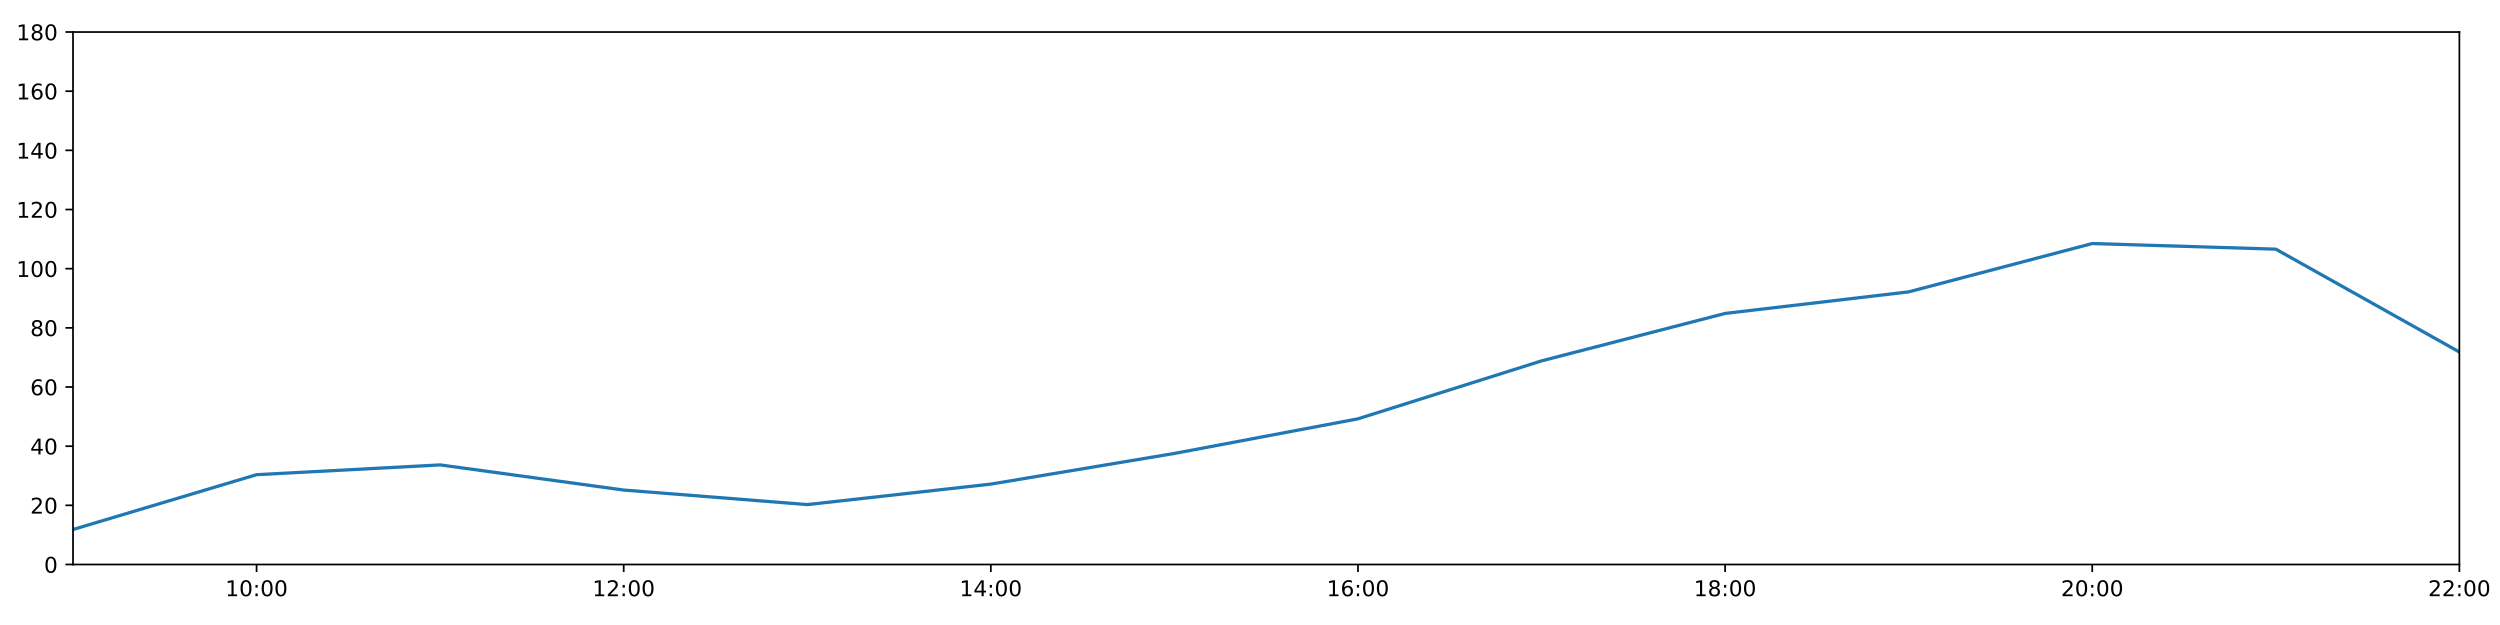
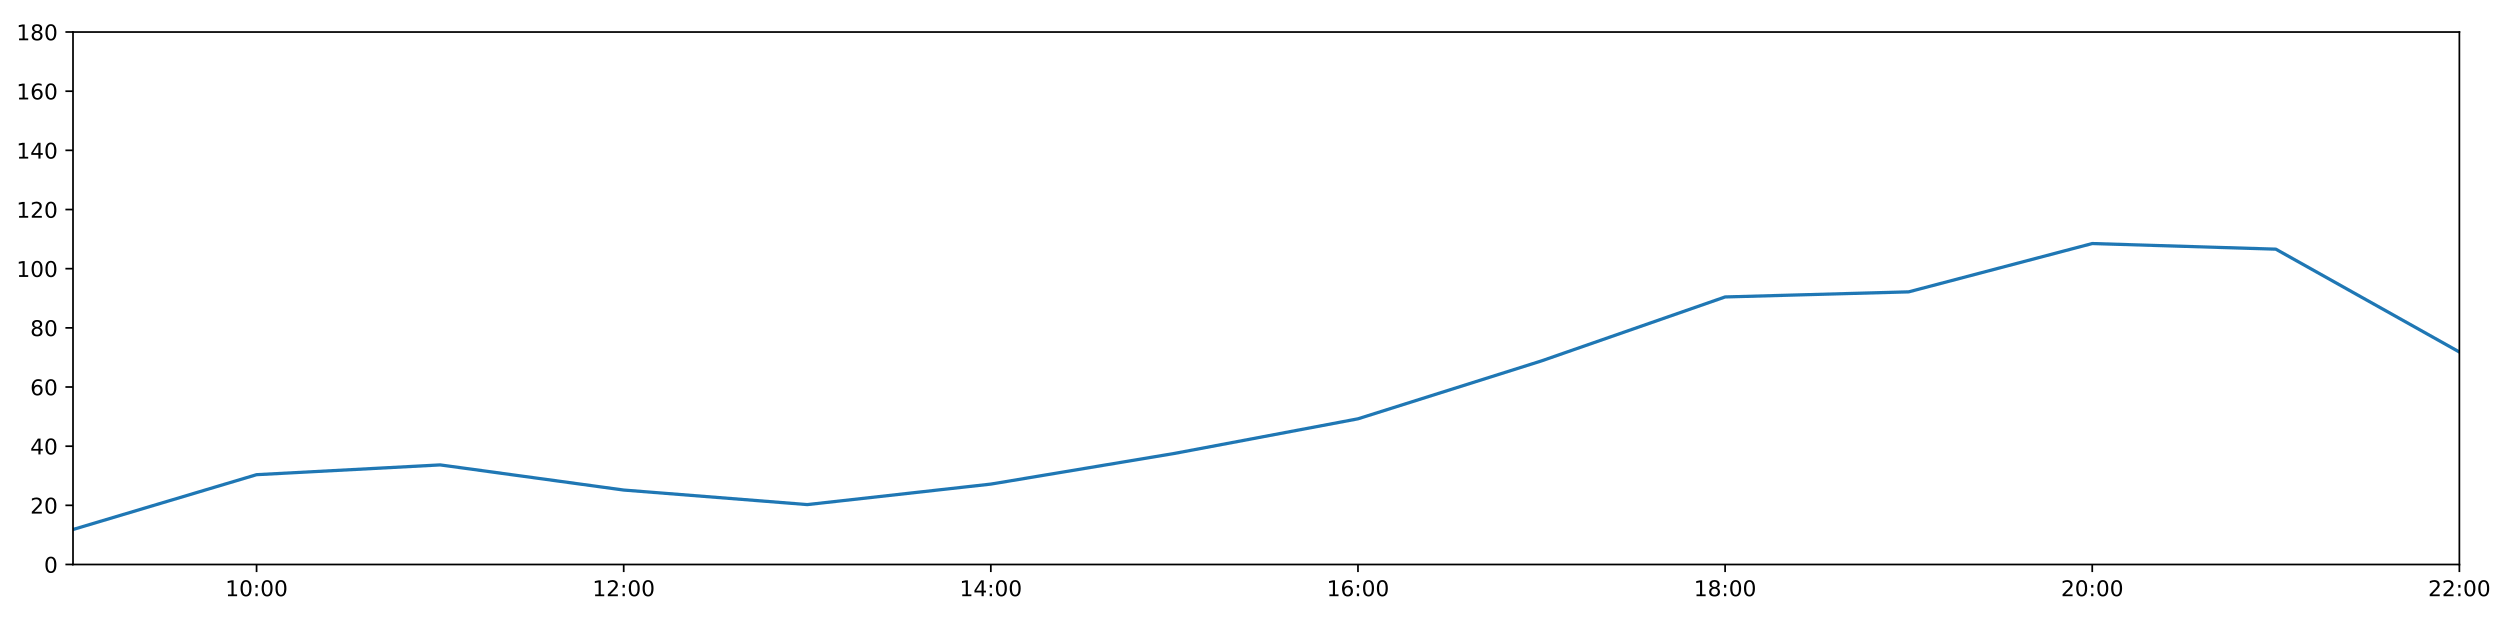
<svg xmlns="http://www.w3.org/2000/svg" xmlns:xlink="http://www.w3.org/1999/xlink" height="288pt" version="1.1" viewBox="0 0 1152 288" width="1152pt">
  <defs>
    <style type="text/css">
*{stroke-linecap:butt;stroke-linejoin:round;}
  </style>
  </defs>
  <g id="figure_1">
    <g id="patch_1">
      <path d="M 0 288  L 1152 288  L 1152 0  L 0 0  z " style="fill:#ffffff;" />
    </g>
    <g id="axes_1">
      <g id="patch_2">
        <path d="M 33.64 260.12  L 1133.28 260.12  L 1133.28 14.76  L 33.64 14.76  z " style="fill:#ffffff;" />
      </g>
      <g id="matplotlib.axis_1">
        <g id="xtick_1">
          <g id="line2d_1">
            <defs>
-               <path d="M 0 0  L 0 3.5  " id="mf6b4f5c991" style="stroke:#000000;stroke-width:0.8;" />
-             </defs>
-             <g>
-               <use style="stroke:#000000;stroke-width:0.8;" x="118.228" xlink:href="#mf6b4f5c991" y="260.12" />
+               <path d="M 0 0  L 0 3.5  " id="mce3fe131c0" style="stroke:#000000;stroke-width:0.8;" />
+             </defs>
+             <g>
+               <use style="stroke:#000000;stroke-width:0.8;" x="118.228" xlink:href="#mce3fe131c0" y="260.12" />
            </g>
          </g>
          <g id="text_1">
            <defs>
              <path d="M 12.406 8.297  L 28.516 8.297  L 28.516 63.922  L 10.984 60.406  L 10.984 69.391  L 28.422 72.906  L 38.281 72.906  L 38.281 8.297  L 54.391 8.297  L 54.391 0  L 12.406 0  z " id="DejaVuSans-49" />
              <path d="M 31.781 66.406  Q 24.172 66.406 20.328 58.906  Q 16.5 51.422 16.5 36.375  Q 16.5 21.391 20.328 13.891  Q 24.172 6.391 31.781 6.391  Q 39.453 6.391 43.281 13.891  Q 47.125 21.391 47.125 36.375  Q 47.125 51.422 43.281 58.906  Q 39.453 66.406 31.781 66.406  z M 31.781 74.219  Q 44.047 74.219 50.516 64.516  Q 56.984 54.828 56.984 36.375  Q 56.984 17.969 50.516 8.266  Q 44.047 -1.422 31.781 -1.422  Q 19.531 -1.422 13.062 8.266  Q 6.594 17.969 6.594 36.375  Q 6.594 54.828 13.062 64.516  Q 19.531 74.219 31.781 74.219  z " id="DejaVuSans-48" />
              <path d="M 11.719 12.406  L 22.016 12.406  L 22.016 0  L 11.719 0  z M 11.719 51.703  L 22.016 51.703  L 22.016 39.312  L 11.719 39.312  z " id="DejaVuSans-58" />
            </defs>
            <g transform="translate(103.8183 274.7184)scale(0.1 -0.1)">
              <use xlink:href="#DejaVuSans-49" />
              <use x="63.623" xlink:href="#DejaVuSans-48" />
              <use x="127.246" xlink:href="#DejaVuSans-58" />
              <use x="160.938" xlink:href="#DejaVuSans-48" />
              <use x="224.561" xlink:href="#DejaVuSans-48" />
            </g>
          </g>
        </g>
        <g id="xtick_2">
          <g id="line2d_2">
            <g>
-               <use style="stroke:#000000;stroke-width:0.8;" x="287.403" xlink:href="#mf6b4f5c991" y="260.12" />
+               <use style="stroke:#000000;stroke-width:0.8;" x="287.403" xlink:href="#mce3fe131c0" y="260.12" />
            </g>
          </g>
          <g id="text_2">
            <defs>
              <path d="M 19.188 8.297  L 53.609 8.297  L 53.609 0  L 7.328 0  L 7.328 8.297  Q 12.938 14.109 22.625 23.891  Q 32.328 33.688 34.812 36.531  Q 39.547 41.844 41.422 45.531  Q 43.312 49.219 43.312 52.781  Q 43.312 58.594 39.234 62.25  Q 35.156 65.922 28.609 65.922  Q 23.969 65.922 18.812 64.312  Q 13.672 62.703 7.812 59.422  L 7.812 69.391  Q 13.766 71.781 18.938 73  Q 24.125 74.219 28.422 74.219  Q 39.75 74.219 46.484 68.547  Q 53.219 62.891 53.219 53.422  Q 53.219 48.922 51.531 44.891  Q 49.859 40.875 45.406 35.406  Q 44.188 33.984 37.641 27.219  Q 31.109 20.453 19.188 8.297  z " id="DejaVuSans-50" />
            </defs>
            <g transform="translate(272.9937 274.7184)scale(0.1 -0.1)">
              <use xlink:href="#DejaVuSans-49" />
              <use x="63.623" xlink:href="#DejaVuSans-50" />
              <use x="127.246" xlink:href="#DejaVuSans-58" />
              <use x="160.938" xlink:href="#DejaVuSans-48" />
              <use x="224.561" xlink:href="#DejaVuSans-48" />
            </g>
          </g>
        </g>
        <g id="xtick_3">
          <g id="line2d_3">
            <g>
-               <use style="stroke:#000000;stroke-width:0.8;" x="456.578" xlink:href="#mf6b4f5c991" y="260.12" />
+               <use style="stroke:#000000;stroke-width:0.8;" x="456.578" xlink:href="#mce3fe131c0" y="260.12" />
            </g>
          </g>
          <g id="text_3">
            <defs>
              <path d="M 37.797 64.312  L 12.891 25.391  L 37.797 25.391  z M 35.203 72.906  L 47.609 72.906  L 47.609 25.391  L 58.016 25.391  L 58.016 17.188  L 47.609 17.188  L 47.609 0  L 37.797 0  L 37.797 17.188  L 4.891 17.188  L 4.891 26.703  z " id="DejaVuSans-52" />
            </defs>
            <g transform="translate(442.1691 274.7184)scale(0.1 -0.1)">
              <use xlink:href="#DejaVuSans-49" />
              <use x="63.623" xlink:href="#DejaVuSans-52" />
              <use x="127.246" xlink:href="#DejaVuSans-58" />
              <use x="160.938" xlink:href="#DejaVuSans-48" />
              <use x="224.561" xlink:href="#DejaVuSans-48" />
            </g>
          </g>
        </g>
        <g id="xtick_4">
          <g id="line2d_4">
            <g>
-               <use style="stroke:#000000;stroke-width:0.8;" x="625.754" xlink:href="#mf6b4f5c991" y="260.12" />
+               <use style="stroke:#000000;stroke-width:0.8;" x="625.754" xlink:href="#mce3fe131c0" y="260.12" />
            </g>
          </g>
          <g id="text_4">
            <defs>
              <path d="M 33.016 40.375  Q 26.375 40.375 22.484 35.828  Q 18.609 31.297 18.609 23.391  Q 18.609 15.531 22.484 10.953  Q 26.375 6.391 33.016 6.391  Q 39.656 6.391 43.531 10.953  Q 47.406 15.531 47.406 23.391  Q 47.406 31.297 43.531 35.828  Q 39.656 40.375 33.016 40.375  z M 52.594 71.297  L 52.594 62.312  Q 48.875 64.062 45.094 64.984  Q 41.312 65.922 37.594 65.922  Q 27.828 65.922 22.672 59.328  Q 17.531 52.734 16.797 39.406  Q 19.672 43.656 24.016 45.922  Q 28.375 48.188 33.594 48.188  Q 44.578 48.188 50.953 41.516  Q 57.328 34.859 57.328 23.391  Q 57.328 12.156 50.688 5.359  Q 44.047 -1.422 33.016 -1.422  Q 20.359 -1.422 13.672 8.266  Q 6.984 17.969 6.984 36.375  Q 6.984 53.656 15.188 63.938  Q 23.391 74.219 37.203 74.219  Q 40.922 74.219 44.703 73.484  Q 48.484 72.75 52.594 71.297  z " id="DejaVuSans-54" />
            </defs>
            <g transform="translate(611.3445 274.7184)scale(0.1 -0.1)">
              <use xlink:href="#DejaVuSans-49" />
              <use x="63.623" xlink:href="#DejaVuSans-54" />
              <use x="127.246" xlink:href="#DejaVuSans-58" />
              <use x="160.938" xlink:href="#DejaVuSans-48" />
              <use x="224.561" xlink:href="#DejaVuSans-48" />
            </g>
          </g>
        </g>
        <g id="xtick_5">
          <g id="line2d_5">
            <g>
-               <use style="stroke:#000000;stroke-width:0.8;" x="794.929" xlink:href="#mf6b4f5c991" y="260.12" />
+               <use style="stroke:#000000;stroke-width:0.8;" x="794.929" xlink:href="#mce3fe131c0" y="260.12" />
            </g>
          </g>
          <g id="text_5">
            <defs>
              <path d="M 31.781 34.625  Q 24.75 34.625 20.719 30.859  Q 16.703 27.094 16.703 20.516  Q 16.703 13.922 20.719 10.156  Q 24.75 6.391 31.781 6.391  Q 38.812 6.391 42.859 10.172  Q 46.922 13.969 46.922 20.516  Q 46.922 27.094 42.891 30.859  Q 38.875 34.625 31.781 34.625  z M 21.922 38.812  Q 15.578 40.375 12.031 44.719  Q 8.5 49.078 8.5 55.328  Q 8.5 64.062 14.719 69.141  Q 20.953 74.219 31.781 74.219  Q 42.672 74.219 48.875 69.141  Q 55.078 64.062 55.078 55.328  Q 55.078 49.078 51.531 44.719  Q 48 40.375 41.703 38.812  Q 48.828 37.156 52.797 32.312  Q 56.781 27.484 56.781 20.516  Q 56.781 9.906 50.312 4.234  Q 43.844 -1.422 31.781 -1.422  Q 19.734 -1.422 13.25 4.234  Q 6.781 9.906 6.781 20.516  Q 6.781 27.484 10.781 32.312  Q 14.797 37.156 21.922 38.812  z M 18.312 54.391  Q 18.312 48.734 21.844 45.562  Q 25.391 42.391 31.781 42.391  Q 38.141 42.391 41.719 45.562  Q 45.312 48.734 45.312 54.391  Q 45.312 60.062 41.719 63.234  Q 38.141 66.406 31.781 66.406  Q 25.391 66.406 21.844 63.234  Q 18.312 60.062 18.312 54.391  z " id="DejaVuSans-56" />
            </defs>
            <g transform="translate(780.5199 274.7184)scale(0.1 -0.1)">
              <use xlink:href="#DejaVuSans-49" />
              <use x="63.623" xlink:href="#DejaVuSans-56" />
              <use x="127.246" xlink:href="#DejaVuSans-58" />
              <use x="160.938" xlink:href="#DejaVuSans-48" />
              <use x="224.561" xlink:href="#DejaVuSans-48" />
            </g>
          </g>
        </g>
        <g id="xtick_6">
          <g id="line2d_6">
            <g>
-               <use style="stroke:#000000;stroke-width:0.8;" x="964.105" xlink:href="#mf6b4f5c991" y="260.12" />
+               <use style="stroke:#000000;stroke-width:0.8;" x="964.105" xlink:href="#mce3fe131c0" y="260.12" />
            </g>
          </g>
          <g id="text_6">
            <g transform="translate(949.6952 274.7184)scale(0.1 -0.1)">
              <use xlink:href="#DejaVuSans-50" />
              <use x="63.623" xlink:href="#DejaVuSans-48" />
              <use x="127.246" xlink:href="#DejaVuSans-58" />
              <use x="160.938" xlink:href="#DejaVuSans-48" />
              <use x="224.561" xlink:href="#DejaVuSans-48" />
            </g>
          </g>
        </g>
        <g id="xtick_7">
          <g id="line2d_7">
            <g>
-               <use style="stroke:#000000;stroke-width:0.8;" x="1133.28" xlink:href="#mf6b4f5c991" y="260.12" />
+               <use style="stroke:#000000;stroke-width:0.8;" x="1133.28" xlink:href="#mce3fe131c0" y="260.12" />
            </g>
          </g>
          <g id="text_7">
            <g transform="translate(1118.871 274.7184)scale(0.1 -0.1)">
              <use xlink:href="#DejaVuSans-50" />
              <use x="63.623" xlink:href="#DejaVuSans-50" />
              <use x="127.246" xlink:href="#DejaVuSans-58" />
              <use x="160.938" xlink:href="#DejaVuSans-48" />
              <use x="224.561" xlink:href="#DejaVuSans-48" />
            </g>
          </g>
        </g>
      </g>
      <g id="matplotlib.axis_2">
        <g id="ytick_1">
          <g id="line2d_8">
            <defs>
-               <path d="M 0 0  L -3.5 0  " id="m6dc9322ede" style="stroke:#000000;stroke-width:0.8;" />
-             </defs>
-             <g>
-               <use style="stroke:#000000;stroke-width:0.8;" x="33.64" xlink:href="#m6dc9322ede" y="260.12" />
+               <path d="M 0 0  L -3.5 0  " id="m9a775b483a" style="stroke:#000000;stroke-width:0.8;" />
+             </defs>
+             <g>
+               <use style="stroke:#000000;stroke-width:0.8;" x="33.64" xlink:href="#m9a775b483a" y="260.12" />
            </g>
          </g>
          <g id="text_8">
            <g transform="translate(20.2775 263.9192)scale(0.1 -0.1)">
              <use xlink:href="#DejaVuSans-48" />
            </g>
          </g>
        </g>
        <g id="ytick_2">
          <g id="line2d_9">
            <g>
-               <use style="stroke:#000000;stroke-width:0.8;" x="33.64" xlink:href="#m6dc9322ede" y="232.858" />
+               <use style="stroke:#000000;stroke-width:0.8;" x="33.64" xlink:href="#m9a775b483a" y="232.858" />
            </g>
          </g>
          <g id="text_9">
            <g transform="translate(13.915 236.657)scale(0.1 -0.1)">
              <use xlink:href="#DejaVuSans-50" />
              <use x="63.623" xlink:href="#DejaVuSans-48" />
            </g>
          </g>
        </g>
        <g id="ytick_3">
          <g id="line2d_10">
            <g>
-               <use style="stroke:#000000;stroke-width:0.8;" x="33.64" xlink:href="#m6dc9322ede" y="205.596" />
+               <use style="stroke:#000000;stroke-width:0.8;" x="33.64" xlink:href="#m9a775b483a" y="205.596" />
            </g>
          </g>
          <g id="text_10">
            <g transform="translate(13.915 209.3948)scale(0.1 -0.1)">
              <use xlink:href="#DejaVuSans-52" />
              <use x="63.623" xlink:href="#DejaVuSans-48" />
            </g>
          </g>
        </g>
        <g id="ytick_4">
          <g id="line2d_11">
            <g>
-               <use style="stroke:#000000;stroke-width:0.8;" x="33.64" xlink:href="#m6dc9322ede" y="178.333" />
+               <use style="stroke:#000000;stroke-width:0.8;" x="33.64" xlink:href="#m9a775b483a" y="178.333" />
            </g>
          </g>
          <g id="text_11">
            <g transform="translate(13.915 182.1326)scale(0.1 -0.1)">
              <use xlink:href="#DejaVuSans-54" />
              <use x="63.623" xlink:href="#DejaVuSans-48" />
            </g>
          </g>
        </g>
        <g id="ytick_5">
          <g id="line2d_12">
            <g>
-               <use style="stroke:#000000;stroke-width:0.8;" x="33.64" xlink:href="#m6dc9322ede" y="151.071" />
+               <use style="stroke:#000000;stroke-width:0.8;" x="33.64" xlink:href="#m9a775b483a" y="151.071" />
            </g>
          </g>
          <g id="text_12">
            <g transform="translate(13.915 154.8703)scale(0.1 -0.1)">
              <use xlink:href="#DejaVuSans-56" />
              <use x="63.623" xlink:href="#DejaVuSans-48" />
            </g>
          </g>
        </g>
        <g id="ytick_6">
          <g id="line2d_13">
            <g>
-               <use style="stroke:#000000;stroke-width:0.8;" x="33.64" xlink:href="#m6dc9322ede" y="123.809" />
+               <use style="stroke:#000000;stroke-width:0.8;" x="33.64" xlink:href="#m9a775b483a" y="123.809" />
            </g>
          </g>
          <g id="text_13">
            <g transform="translate(7.5525 127.6081)scale(0.1 -0.1)">
              <use xlink:href="#DejaVuSans-49" />
              <use x="63.623" xlink:href="#DejaVuSans-48" />
              <use x="127.246" xlink:href="#DejaVuSans-48" />
            </g>
          </g>
        </g>
        <g id="ytick_7">
          <g id="line2d_14">
            <g>
-               <use style="stroke:#000000;stroke-width:0.8;" x="33.64" xlink:href="#m6dc9322ede" y="96.547" />
+               <use style="stroke:#000000;stroke-width:0.8;" x="33.64" xlink:href="#m9a775b483a" y="96.547" />
            </g>
          </g>
          <g id="text_14">
            <g transform="translate(7.5525 100.3459)scale(0.1 -0.1)">
              <use xlink:href="#DejaVuSans-49" />
              <use x="63.623" xlink:href="#DejaVuSans-50" />
              <use x="127.246" xlink:href="#DejaVuSans-48" />
            </g>
          </g>
        </g>
        <g id="ytick_8">
          <g id="line2d_15">
            <g>
-               <use style="stroke:#000000;stroke-width:0.8;" x="33.64" xlink:href="#m6dc9322ede" y="69.284" />
+               <use style="stroke:#000000;stroke-width:0.8;" x="33.64" xlink:href="#m9a775b483a" y="69.284" />
            </g>
          </g>
          <g id="text_15">
            <g transform="translate(7.5525 73.08366)scale(0.1 -0.1)">
              <use xlink:href="#DejaVuSans-49" />
              <use x="63.623" xlink:href="#DejaVuSans-52" />
              <use x="127.246" xlink:href="#DejaVuSans-48" />
            </g>
          </g>
        </g>
        <g id="ytick_9">
          <g id="line2d_16">
            <g>
-               <use style="stroke:#000000;stroke-width:0.8;" x="33.64" xlink:href="#m6dc9322ede" y="42.022" />
+               <use style="stroke:#000000;stroke-width:0.8;" x="33.64" xlink:href="#m9a775b483a" y="42.022" />
            </g>
          </g>
          <g id="text_16">
            <g transform="translate(7.5525 45.82144)scale(0.1 -0.1)">
              <use xlink:href="#DejaVuSans-49" />
              <use x="63.623" xlink:href="#DejaVuSans-54" />
              <use x="127.246" xlink:href="#DejaVuSans-48" />
            </g>
          </g>
        </g>
        <g id="ytick_10">
          <g id="line2d_17">
            <g>
-               <use style="stroke:#000000;stroke-width:0.8;" x="33.64" xlink:href="#m6dc9322ede" y="14.76" />
+               <use style="stroke:#000000;stroke-width:0.8;" x="33.64" xlink:href="#m9a775b483a" y="14.76" />
            </g>
          </g>
          <g id="text_17">
            <g transform="translate(7.5525 18.55922)scale(0.1 -0.1)">
              <use xlink:href="#DejaVuSans-49" />
              <use x="63.623" xlink:href="#DejaVuSans-56" />
              <use x="127.246" xlink:href="#DejaVuSans-48" />
            </g>
          </g>
        </g>
      </g>
      <g id="line2d_18">
-         <path clip-path="url(#peb258f5d99)" d="M 33.64 243.99  L 118.228 218.731  L 202.815 214.229  L 287.403 225.815  L 371.991 232.517  L 456.578 223.068  L 541.166 208.941  L 625.754 192.987  L 710.342 166.293  L 794.929 144.426  L 879.517 134.487  L 964.105 112.222  L 1048.692 114.812  L 1133.28 162.203  " style="fill:none;stroke:#1f77b4;stroke-linecap:square;stroke-width:1.5;" />
+         <path clip-path="url(#p8aacb2d6d9)" d="M 33.64 243.99  L 118.228 218.731  L 202.815 214.229  L 287.403 225.815  L 371.991 232.517  L 456.578 223.068  L 541.166 208.941  L 625.754 192.987  L 710.342 166.293  L 794.929 136.834  L 879.517 134.487  L 964.105 112.222  L 1048.692 114.812  L 1133.28 162.203  " style="fill:none;stroke:#1f77b4;stroke-linecap:square;stroke-width:1.5;" />
      </g>
      <g id="patch_3">
        <path d="M 33.64 260.12  L 33.64 14.76  " style="fill:none;stroke:#000000;stroke-linecap:square;stroke-linejoin:miter;stroke-width:0.8;" />
      </g>
      <g id="patch_4">
        <path d="M 1133.28 260.12  L 1133.28 14.76  " style="fill:none;stroke:#000000;stroke-linecap:square;stroke-linejoin:miter;stroke-width:0.8;" />
      </g>
      <g id="patch_5">
        <path d="M 33.64 260.12  L 1133.28 260.12  " style="fill:none;stroke:#000000;stroke-linecap:square;stroke-linejoin:miter;stroke-width:0.8;" />
      </g>
      <g id="patch_6">
        <path d="M 33.64 14.76  L 1133.28 14.76  " style="fill:none;stroke:#000000;stroke-linecap:square;stroke-linejoin:miter;stroke-width:0.8;" />
      </g>
    </g>
  </g>
  <defs>
-     <clipPath id="peb258f5d99">
+     <clipPath id="p8aacb2d6d9">
      <rect height="245.36" width="1099.64" x="33.64" y="14.76" />
    </clipPath>
  </defs>
</svg>
